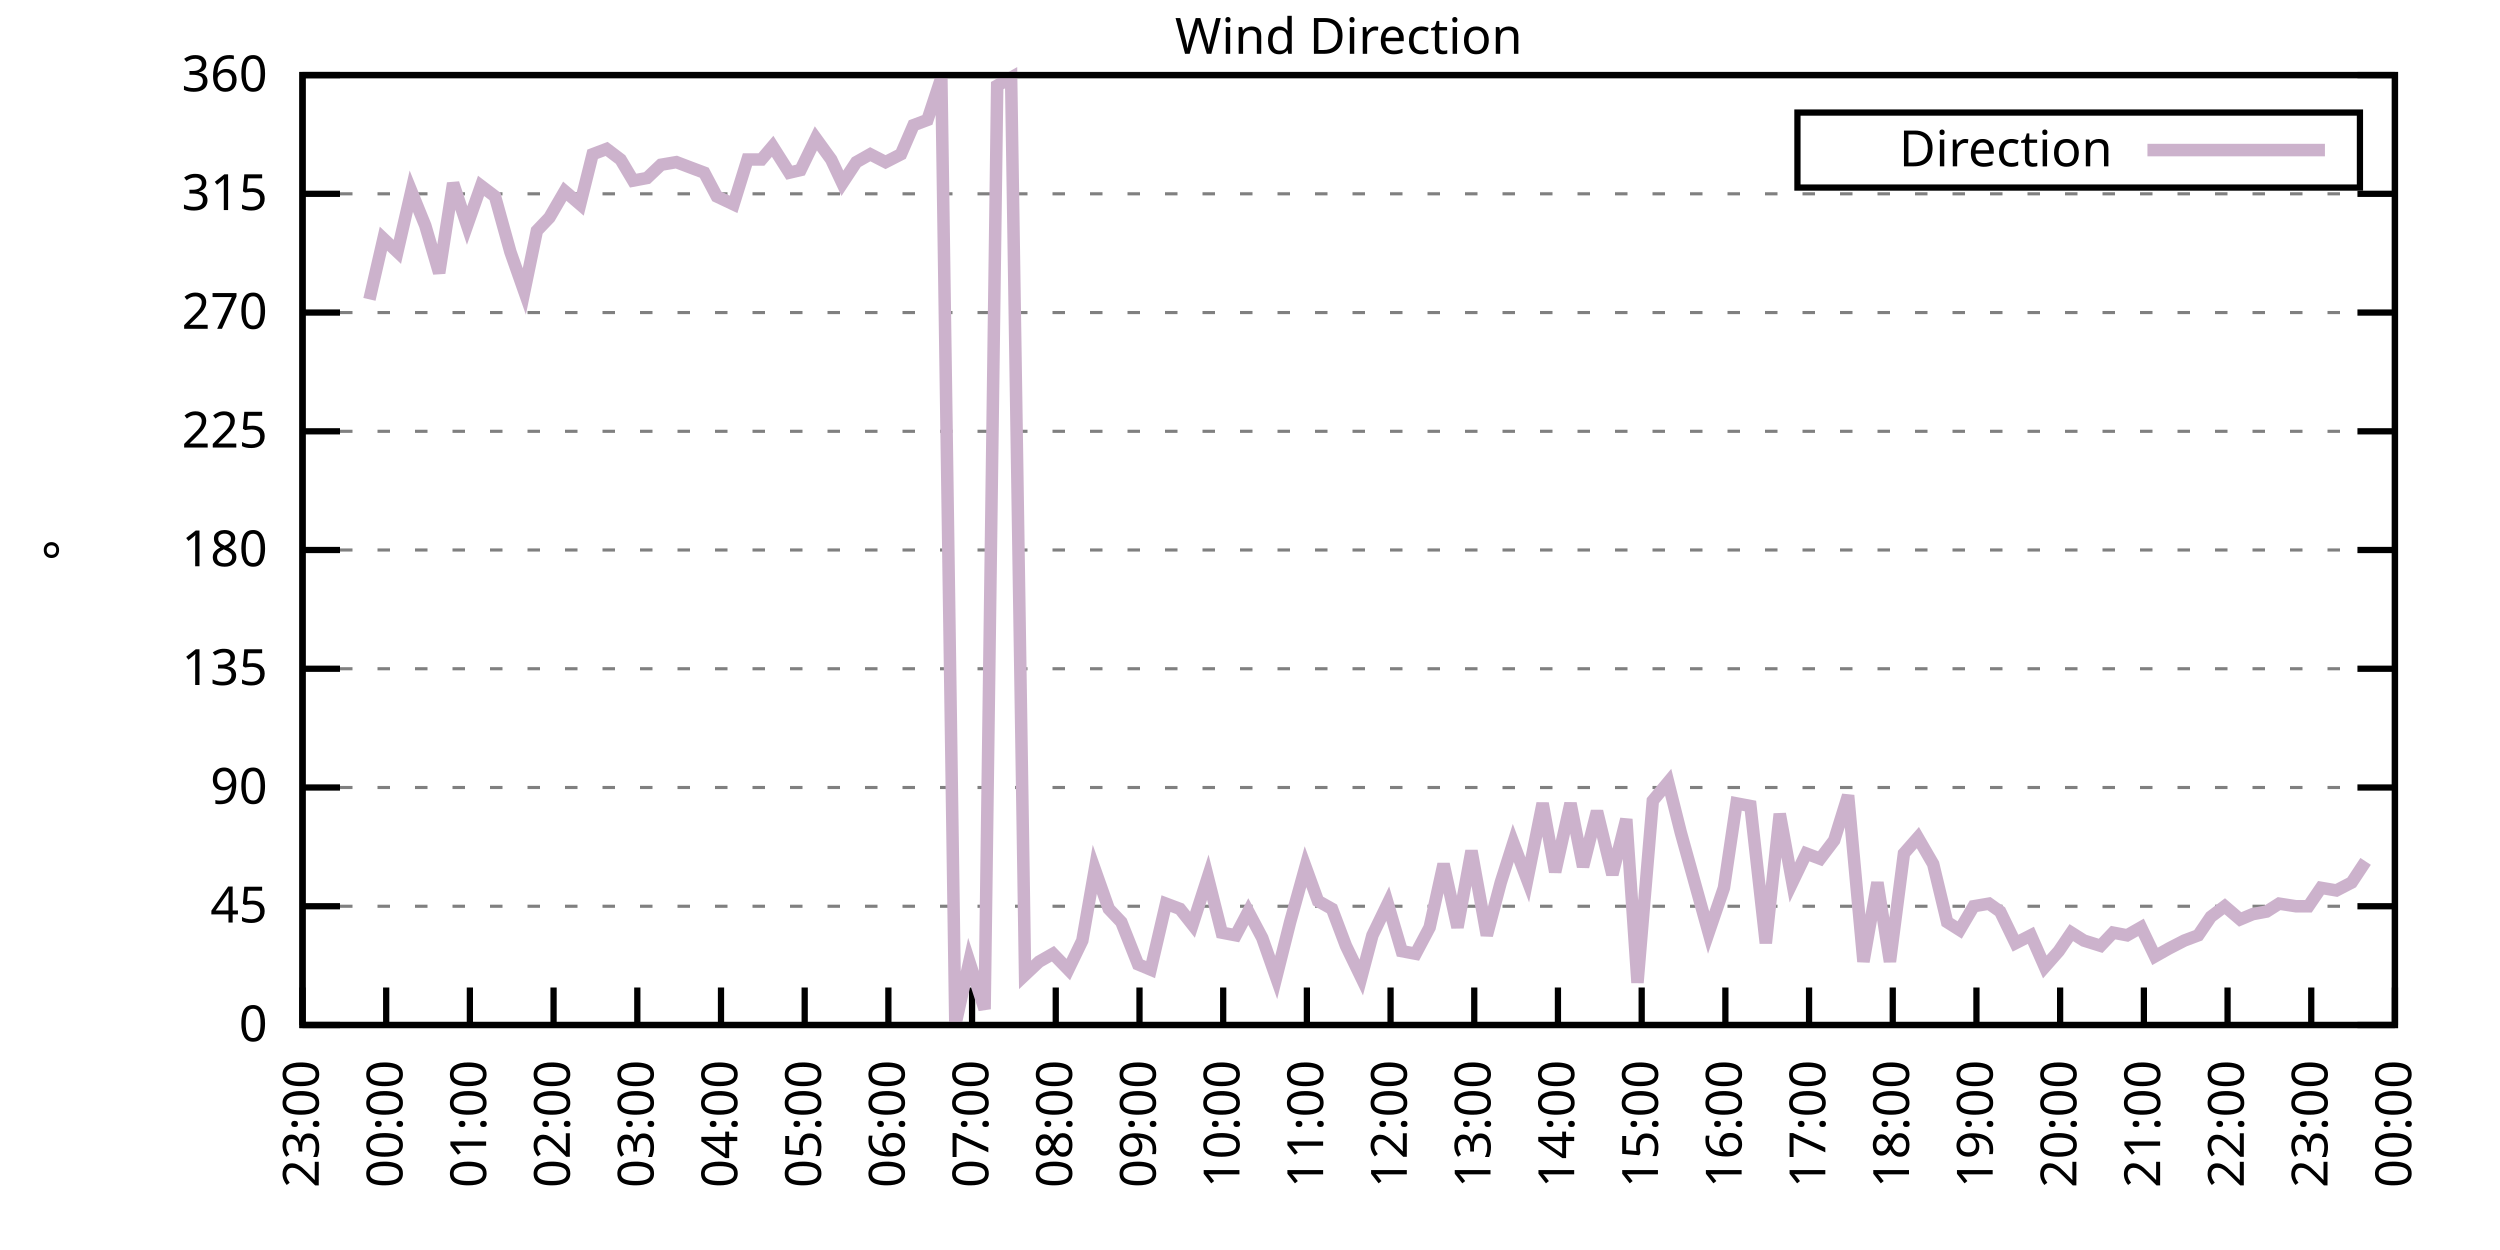
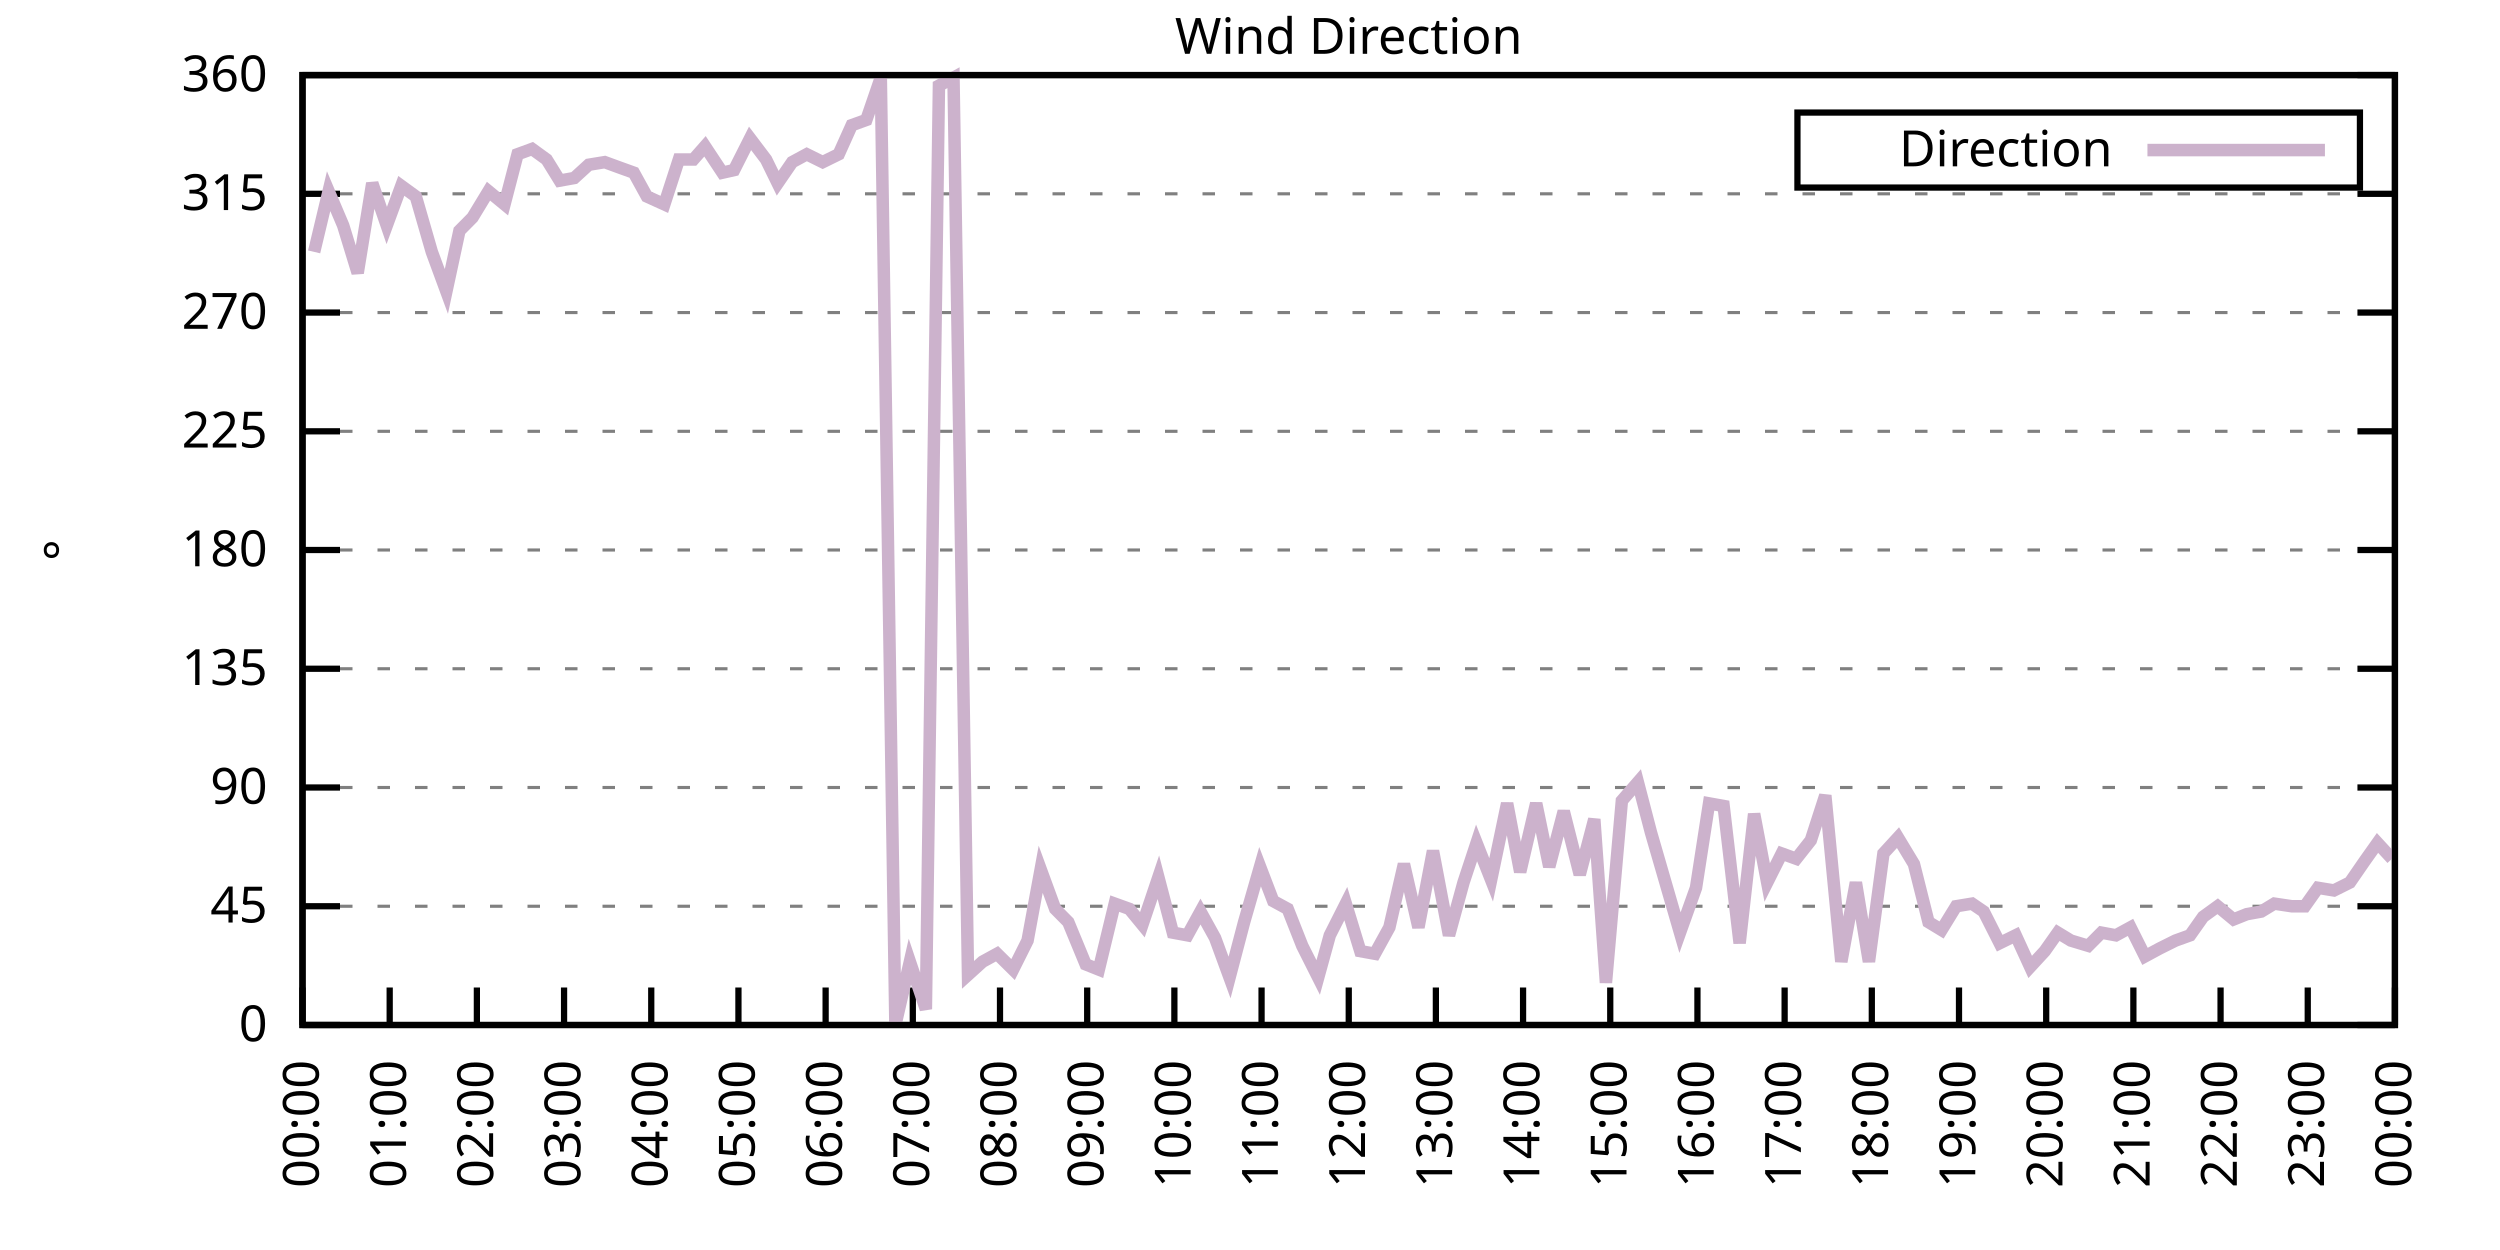
<svg xmlns="http://www.w3.org/2000/svg" xmlns:xlink="http://www.w3.org/1999/xlink" width="400" height="200" viewBox="0 0 400 200">
  <g id="gnuplot_canvas">
    <rect x="0" y="0" width="400" height="200" fill="none" />
    <defs>
      <circle id="gpDot" r="0.5" stroke-width="0.5" stroke="currentColor" />
      <path id="gpPt0" stroke-width="0.333" stroke="currentColor" d="M-1,0 h2 M0,-1 v2" />
      <path id="gpPt1" stroke-width="0.333" stroke="currentColor" d="M-1,-1 L1,1 M1,-1 L-1,1" />
      <path id="gpPt2" stroke-width="0.333" stroke="currentColor" d="M-1,0 L1,0 M0,-1 L0,1 M-1,-1 L1,1 M-1,1 L1,-1" />
      <rect id="gpPt3" stroke-width="0.333" stroke="currentColor" x="-1" y="-1" width="2" height="2" />
      <rect id="gpPt4" stroke-width="0.333" stroke="currentColor" fill="currentColor" x="-1" y="-1" width="2" height="2" />
      <circle id="gpPt5" stroke-width="0.333" stroke="currentColor" cx="0" cy="0" r="1" />
      <use xlink:href="#gpPt5" id="gpPt6" fill="currentColor" stroke="none" />
      <path id="gpPt7" stroke-width="0.333" stroke="currentColor" d="M0,-1.33 L-1.33,0.67 L1.33,0.67 z" />
      <use xlink:href="#gpPt7" id="gpPt8" fill="currentColor" stroke="none" />
      <use xlink:href="#gpPt7" id="gpPt9" stroke="currentColor" transform="rotate(180)" />
      <use xlink:href="#gpPt9" id="gpPt10" fill="currentColor" stroke="none" />
      <use xlink:href="#gpPt3" id="gpPt11" stroke="currentColor" transform="rotate(45)" />
      <use xlink:href="#gpPt11" id="gpPt12" fill="currentColor" stroke="none" />
      <path id="gpPt13" stroke-width="0.333" stroke="currentColor" d="M0,1.330 L1.265,0.411 L0.782,-1.067 L-0.782,-1.076 L-1.265,0.411 z" />
      <use xlink:href="#gpPt13" id="gpPt14" fill="currentColor" stroke="none" />
      <filter id="textbox" filterUnits="objectBoundingBox" x="0" y="0" height="1" width="1">
        <feFlood flood-color="white" flood-opacity="1" result="bgnd" />
        <feComposite in="SourceGraphic" in2="bgnd" operator="atop" />
      </filter>
      <filter id="greybox" filterUnits="objectBoundingBox" x="0" y="0" height="1" width="1">
        <feFlood flood-color="lightgrey" flood-opacity="1" result="grey" />
        <feComposite in="SourceGraphic" in2="grey" operator="atop" />
      </filter>
    </defs>
    <g fill="none" color="white" stroke="currentColor" stroke-width="1.00" stroke-linecap="butt" stroke-linejoin="miter">
</g>
    <g fill="none" color="black" stroke="currentColor" stroke-width="1.00" stroke-linecap="butt" stroke-linejoin="miter">
      <g stroke="none" shape-rendering="crispEdges">
        <polygon fill="rgb(255, 255, 255)" points="48.40,164.00 383.18,164.00 383.18,12.02 48.40,12.02 " />
      </g>
    </g>
    <g fill="none" color="black" stroke="currentColor" stroke-width="1.00" stroke-linecap="butt" stroke-linejoin="miter">
</g>
    <g fill="none" color="black" stroke="black" stroke-width="0.50" stroke-linecap="butt" stroke-linejoin="miter">
</g>
    <g fill="none" color="gray" stroke="currentColor" stroke-width="0.50" stroke-linecap="butt" stroke-linejoin="miter">
      <path stroke="gray" stroke-dasharray="2,4" class="gridline" d="M48.40,164.00 L383.19,164.00  " />
    </g>
    <g fill="none" color="gray" stroke="gray" stroke-width="1.00" stroke-linecap="butt" stroke-linejoin="miter">
</g>
    <g fill="none" color="black" stroke="currentColor" stroke-width="1.00" stroke-linecap="butt" stroke-linejoin="miter">
      <path stroke="black" d="M48.40,164.00 L54.40,164.00 M383.19,164.00 L377.19,164.00  " />
      <g transform="translate(42.80,166.60)" stroke="none" fill="black" font-family="Sans" font-size="8.00" text-anchor="end">
        <text>
          <tspan font-family="Sans"> 0</tspan>
        </text>
      </g>
    </g>
    <g fill="none" color="black" stroke="currentColor" stroke-width="1.00" stroke-linecap="butt" stroke-linejoin="miter">
</g>
    <g fill="none" color="black" stroke="black" stroke-width="0.50" stroke-linecap="butt" stroke-linejoin="miter">
</g>
    <g fill="none" color="gray" stroke="currentColor" stroke-width="0.50" stroke-linecap="butt" stroke-linejoin="miter">
      <path stroke="gray" stroke-dasharray="2,4" class="gridline" d="M48.40,145.00 L383.19,145.00  " />
    </g>
    <g fill="none" color="gray" stroke="gray" stroke-width="1.00" stroke-linecap="butt" stroke-linejoin="miter">
</g>
    <g fill="none" color="black" stroke="currentColor" stroke-width="1.00" stroke-linecap="butt" stroke-linejoin="miter">
      <path stroke="black" d="M48.40,145.00 L54.40,145.00 M383.19,145.00 L377.19,145.00  " />
      <g transform="translate(42.80,147.60)" stroke="none" fill="black" font-family="Sans" font-size="8.00" text-anchor="end">
        <text>
          <tspan font-family="Sans"> 45</tspan>
        </text>
      </g>
    </g>
    <g fill="none" color="black" stroke="currentColor" stroke-width="1.00" stroke-linecap="butt" stroke-linejoin="miter">
</g>
    <g fill="none" color="black" stroke="black" stroke-width="0.50" stroke-linecap="butt" stroke-linejoin="miter">
</g>
    <g fill="none" color="gray" stroke="currentColor" stroke-width="0.50" stroke-linecap="butt" stroke-linejoin="miter">
      <path stroke="gray" stroke-dasharray="2,4" class="gridline" d="M48.40,126.00 L383.19,126.00  " />
    </g>
    <g fill="none" color="gray" stroke="gray" stroke-width="1.00" stroke-linecap="butt" stroke-linejoin="miter">
</g>
    <g fill="none" color="black" stroke="currentColor" stroke-width="1.00" stroke-linecap="butt" stroke-linejoin="miter">
      <path stroke="black" d="M48.40,126.00 L54.40,126.00 M383.19,126.00 L377.19,126.00  " />
      <g transform="translate(42.80,128.60)" stroke="none" fill="black" font-family="Sans" font-size="8.00" text-anchor="end">
        <text>
          <tspan font-family="Sans"> 90</tspan>
        </text>
      </g>
    </g>
    <g fill="none" color="black" stroke="currentColor" stroke-width="1.00" stroke-linecap="butt" stroke-linejoin="miter">
</g>
    <g fill="none" color="black" stroke="black" stroke-width="0.50" stroke-linecap="butt" stroke-linejoin="miter">
</g>
    <g fill="none" color="gray" stroke="currentColor" stroke-width="0.50" stroke-linecap="butt" stroke-linejoin="miter">
      <path stroke="gray" stroke-dasharray="2,4" class="gridline" d="M48.40,107.00 L383.19,107.00  " />
    </g>
    <g fill="none" color="gray" stroke="gray" stroke-width="1.00" stroke-linecap="butt" stroke-linejoin="miter">
</g>
    <g fill="none" color="black" stroke="currentColor" stroke-width="1.00" stroke-linecap="butt" stroke-linejoin="miter">
      <path stroke="black" d="M48.40,107.00 L54.40,107.00 M383.19,107.00 L377.19,107.00  " />
      <g transform="translate(42.80,109.60)" stroke="none" fill="black" font-family="Sans" font-size="8.00" text-anchor="end">
        <text>
          <tspan font-family="Sans"> 135</tspan>
        </text>
      </g>
    </g>
    <g fill="none" color="black" stroke="currentColor" stroke-width="1.00" stroke-linecap="butt" stroke-linejoin="miter">
</g>
    <g fill="none" color="black" stroke="black" stroke-width="0.50" stroke-linecap="butt" stroke-linejoin="miter">
</g>
    <g fill="none" color="gray" stroke="currentColor" stroke-width="0.50" stroke-linecap="butt" stroke-linejoin="miter">
      <path stroke="gray" stroke-dasharray="2,4" class="gridline" d="M48.40,88.00 L383.19,88.00  " />
    </g>
    <g fill="none" color="gray" stroke="gray" stroke-width="1.00" stroke-linecap="butt" stroke-linejoin="miter">
</g>
    <g fill="none" color="black" stroke="currentColor" stroke-width="1.00" stroke-linecap="butt" stroke-linejoin="miter">
      <path stroke="black" d="M48.40,88.00 L54.40,88.00 M383.19,88.00 L377.19,88.00  " />
      <g transform="translate(42.80,90.60)" stroke="none" fill="black" font-family="Sans" font-size="8.00" text-anchor="end">
        <text>
          <tspan font-family="Sans"> 180</tspan>
        </text>
      </g>
    </g>
    <g fill="none" color="black" stroke="currentColor" stroke-width="1.00" stroke-linecap="butt" stroke-linejoin="miter">
</g>
    <g fill="none" color="black" stroke="black" stroke-width="0.50" stroke-linecap="butt" stroke-linejoin="miter">
</g>
    <g fill="none" color="gray" stroke="currentColor" stroke-width="0.50" stroke-linecap="butt" stroke-linejoin="miter">
      <path stroke="gray" stroke-dasharray="2,4" class="gridline" d="M48.40,69.01 L383.19,69.01  " />
    </g>
    <g fill="none" color="gray" stroke="gray" stroke-width="1.00" stroke-linecap="butt" stroke-linejoin="miter">
</g>
    <g fill="none" color="black" stroke="currentColor" stroke-width="1.00" stroke-linecap="butt" stroke-linejoin="miter">
      <path stroke="black" d="M48.40,69.01 L54.40,69.01 M383.19,69.01 L377.19,69.01  " />
      <g transform="translate(42.80,71.61)" stroke="none" fill="black" font-family="Sans" font-size="8.00" text-anchor="end">
        <text>
          <tspan font-family="Sans"> 225</tspan>
        </text>
      </g>
    </g>
    <g fill="none" color="black" stroke="currentColor" stroke-width="1.00" stroke-linecap="butt" stroke-linejoin="miter">
</g>
    <g fill="none" color="black" stroke="black" stroke-width="0.50" stroke-linecap="butt" stroke-linejoin="miter">
</g>
    <g fill="none" color="gray" stroke="currentColor" stroke-width="0.50" stroke-linecap="butt" stroke-linejoin="miter">
      <path stroke="gray" stroke-dasharray="2,4" class="gridline" d="M48.40,50.01 L383.19,50.01  " />
    </g>
    <g fill="none" color="gray" stroke="gray" stroke-width="1.00" stroke-linecap="butt" stroke-linejoin="miter">
</g>
    <g fill="none" color="black" stroke="currentColor" stroke-width="1.00" stroke-linecap="butt" stroke-linejoin="miter">
      <path stroke="black" d="M48.40,50.01 L54.40,50.01 M383.19,50.01 L377.19,50.01  " />
      <g transform="translate(42.80,52.61)" stroke="none" fill="black" font-family="Sans" font-size="8.00" text-anchor="end">
        <text>
          <tspan font-family="Sans"> 270</tspan>
        </text>
      </g>
    </g>
    <g fill="none" color="black" stroke="currentColor" stroke-width="1.00" stroke-linecap="butt" stroke-linejoin="miter">
</g>
    <g fill="none" color="black" stroke="black" stroke-width="0.50" stroke-linecap="butt" stroke-linejoin="miter">
</g>
    <g fill="none" color="gray" stroke="currentColor" stroke-width="0.50" stroke-linecap="butt" stroke-linejoin="miter">
      <path stroke="gray" stroke-dasharray="2,4" class="gridline" d="M48.40,31.01 L383.19,31.01  " />
    </g>
    <g fill="none" color="gray" stroke="gray" stroke-width="1.00" stroke-linecap="butt" stroke-linejoin="miter">
</g>
    <g fill="none" color="black" stroke="currentColor" stroke-width="1.00" stroke-linecap="butt" stroke-linejoin="miter">
      <path stroke="black" d="M48.40,31.01 L54.40,31.01 M383.19,31.01 L377.19,31.01  " />
      <g transform="translate(42.80,33.61)" stroke="none" fill="black" font-family="Sans" font-size="8.00" text-anchor="end">
        <text>
          <tspan font-family="Sans"> 315</tspan>
        </text>
      </g>
    </g>
    <g fill="none" color="black" stroke="currentColor" stroke-width="1.00" stroke-linecap="butt" stroke-linejoin="miter">
</g>
    <g fill="none" color="black" stroke="black" stroke-width="0.50" stroke-linecap="butt" stroke-linejoin="miter">
</g>
    <g fill="none" color="gray" stroke="currentColor" stroke-width="0.50" stroke-linecap="butt" stroke-linejoin="miter">
      <path stroke="gray" stroke-dasharray="2,4" class="gridline" d="M48.40,12.01 L383.19,12.01  " />
    </g>
    <g fill="none" color="gray" stroke="gray" stroke-width="1.00" stroke-linecap="butt" stroke-linejoin="miter">
</g>
    <g fill="none" color="black" stroke="currentColor" stroke-width="1.00" stroke-linecap="butt" stroke-linejoin="miter">
      <path stroke="black" d="M48.40,12.01 L54.40,12.01 M383.19,12.01 L377.19,12.01  " />
      <g transform="translate(42.80,14.61)" stroke="none" fill="black" font-family="Sans" font-size="8.00" text-anchor="end">
        <text>
          <tspan font-family="Sans"> 360</tspan>
        </text>
      </g>
    </g>
    <g fill="none" color="black" stroke="currentColor" stroke-width="1.00" stroke-linecap="butt" stroke-linejoin="miter">
      <path stroke="black" d="M48.40,164.00 L48.40,158.00  " />
      <g transform="translate(51.00,169.60) rotate(270.00)" stroke="none" fill="black" font-family="Sans" font-size="8.00" text-anchor="end">
        <text>
-           <tspan font-family="Sans">23:00</tspan>
-         </text>
-       </g>
-     </g>
-     <g fill="none" color="black" stroke="currentColor" stroke-width="1.00" stroke-linecap="butt" stroke-linejoin="miter">
-       <path stroke="black" d="M61.79,164.00 L61.79,158.00  " />
-       <g transform="translate(64.39,169.60) rotate(270.00)" stroke="none" fill="black" font-family="Sans" font-size="8.00" text-anchor="end">
-         <text>
          <tspan font-family="Sans">00:00</tspan>
        </text>
      </g>
    </g>
    <g fill="none" color="black" stroke="currentColor" stroke-width="1.00" stroke-linecap="butt" stroke-linejoin="miter">
-       <path stroke="black" d="M75.18,164.00 L75.18,158.00  " />
-       <g transform="translate(77.78,169.60) rotate(270.00)" stroke="none" fill="black" font-family="Sans" font-size="8.00" text-anchor="end">
+       <path stroke="black" d="M62.35,164.00 L62.35,158.00  " />
+       <g transform="translate(64.95,169.60) rotate(270.00)" stroke="none" fill="black" font-family="Sans" font-size="8.00" text-anchor="end">
        <text>
          <tspan font-family="Sans">01:00</tspan>
        </text>
      </g>
    </g>
    <g fill="none" color="black" stroke="currentColor" stroke-width="1.00" stroke-linecap="butt" stroke-linejoin="miter">
-       <path stroke="black" d="M88.57,164.00 L88.57,158.00  " />
-       <g transform="translate(91.17,169.60) rotate(270.00)" stroke="none" fill="black" font-family="Sans" font-size="8.00" text-anchor="end">
+       <path stroke="black" d="M76.30,164.00 L76.30,158.00  " />
+       <g transform="translate(78.90,169.60) rotate(270.00)" stroke="none" fill="black" font-family="Sans" font-size="8.00" text-anchor="end">
        <text>
          <tspan font-family="Sans">02:00</tspan>
        </text>
      </g>
    </g>
    <g fill="none" color="black" stroke="currentColor" stroke-width="1.00" stroke-linecap="butt" stroke-linejoin="miter">
-       <path stroke="black" d="M101.97,164.00 L101.97,158.00  " />
-       <g transform="translate(104.57,169.60) rotate(270.00)" stroke="none" fill="black" font-family="Sans" font-size="8.00" text-anchor="end">
+       <path stroke="black" d="M90.25,164.00 L90.25,158.00  " />
+       <g transform="translate(92.85,169.60) rotate(270.00)" stroke="none" fill="black" font-family="Sans" font-size="8.00" text-anchor="end">
        <text>
          <tspan font-family="Sans">03:00</tspan>
        </text>
      </g>
    </g>
    <g fill="none" color="black" stroke="currentColor" stroke-width="1.00" stroke-linecap="butt" stroke-linejoin="miter">
-       <path stroke="black" d="M115.36,164.00 L115.36,158.00  " />
-       <g transform="translate(117.96,169.60) rotate(270.00)" stroke="none" fill="black" font-family="Sans" font-size="8.00" text-anchor="end">
+       <path stroke="black" d="M104.20,164.00 L104.20,158.00  " />
+       <g transform="translate(106.80,169.60) rotate(270.00)" stroke="none" fill="black" font-family="Sans" font-size="8.00" text-anchor="end">
        <text>
          <tspan font-family="Sans">04:00</tspan>
        </text>
      </g>
    </g>
    <g fill="none" color="black" stroke="currentColor" stroke-width="1.00" stroke-linecap="butt" stroke-linejoin="miter">
-       <path stroke="black" d="M128.75,164.00 L128.75,158.00  " />
-       <g transform="translate(131.35,169.60) rotate(270.00)" stroke="none" fill="black" font-family="Sans" font-size="8.00" text-anchor="end">
+       <path stroke="black" d="M118.15,164.00 L118.15,158.00  " />
+       <g transform="translate(120.75,169.60) rotate(270.00)" stroke="none" fill="black" font-family="Sans" font-size="8.00" text-anchor="end">
        <text>
          <tspan font-family="Sans">05:00</tspan>
        </text>
      </g>
    </g>
    <g fill="none" color="black" stroke="currentColor" stroke-width="1.00" stroke-linecap="butt" stroke-linejoin="miter">
-       <path stroke="black" d="M142.14,164.00 L142.14,158.00  " />
-       <g transform="translate(144.74,169.60) rotate(270.00)" stroke="none" fill="black" font-family="Sans" font-size="8.00" text-anchor="end">
+       <path stroke="black" d="M132.10,164.00 L132.10,158.00  " />
+       <g transform="translate(134.70,169.60) rotate(270.00)" stroke="none" fill="black" font-family="Sans" font-size="8.00" text-anchor="end">
        <text>
          <tspan font-family="Sans">06:00</tspan>
        </text>
      </g>
    </g>
    <g fill="none" color="black" stroke="currentColor" stroke-width="1.00" stroke-linecap="butt" stroke-linejoin="miter">
-       <path stroke="black" d="M155.53,164.00 L155.53,158.00  " />
-       <g transform="translate(158.13,169.60) rotate(270.00)" stroke="none" fill="black" font-family="Sans" font-size="8.00" text-anchor="end">
+       <path stroke="black" d="M146.05,164.00 L146.05,158.00  " />
+       <g transform="translate(148.65,169.60) rotate(270.00)" stroke="none" fill="black" font-family="Sans" font-size="8.00" text-anchor="end">
        <text>
          <tspan font-family="Sans">07:00</tspan>
        </text>
      </g>
    </g>
    <g fill="none" color="black" stroke="currentColor" stroke-width="1.00" stroke-linecap="butt" stroke-linejoin="miter">
-       <path stroke="black" d="M168.92,164.00 L168.92,158.00  " />
-       <g transform="translate(171.52,169.60) rotate(270.00)" stroke="none" fill="black" font-family="Sans" font-size="8.00" text-anchor="end">
+       <path stroke="black" d="M160.00,164.00 L160.00,158.00  " />
+       <g transform="translate(162.60,169.60) rotate(270.00)" stroke="none" fill="black" font-family="Sans" font-size="8.00" text-anchor="end">
        <text>
          <tspan font-family="Sans">08:00</tspan>
        </text>
      </g>
    </g>
    <g fill="none" color="black" stroke="currentColor" stroke-width="1.00" stroke-linecap="butt" stroke-linejoin="miter">
-       <path stroke="black" d="M182.32,164.00 L182.32,158.00  " />
-       <g transform="translate(184.92,169.60) rotate(270.00)" stroke="none" fill="black" font-family="Sans" font-size="8.00" text-anchor="end">
+       <path stroke="black" d="M173.95,164.00 L173.95,158.00  " />
+       <g transform="translate(176.55,169.60) rotate(270.00)" stroke="none" fill="black" font-family="Sans" font-size="8.00" text-anchor="end">
        <text>
          <tspan font-family="Sans">09:00</tspan>
        </text>
      </g>
    </g>
    <g fill="none" color="black" stroke="currentColor" stroke-width="1.00" stroke-linecap="butt" stroke-linejoin="miter">
-       <path stroke="black" d="M195.71,164.00 L195.71,158.00  " />
-       <g transform="translate(198.31,169.60) rotate(270.00)" stroke="none" fill="black" font-family="Sans" font-size="8.00" text-anchor="end">
+       <path stroke="black" d="M187.90,164.00 L187.90,158.00  " />
+       <g transform="translate(190.50,169.60) rotate(270.00)" stroke="none" fill="black" font-family="Sans" font-size="8.00" text-anchor="end">
        <text>
          <tspan font-family="Sans">10:00</tspan>
        </text>
      </g>
    </g>
    <g fill="none" color="black" stroke="currentColor" stroke-width="1.00" stroke-linecap="butt" stroke-linejoin="miter">
-       <path stroke="black" d="M209.10,164.00 L209.10,158.00  " />
-       <g transform="translate(211.70,169.60) rotate(270.00)" stroke="none" fill="black" font-family="Sans" font-size="8.00" text-anchor="end">
+       <path stroke="black" d="M201.85,164.00 L201.85,158.00  " />
+       <g transform="translate(204.45,169.60) rotate(270.00)" stroke="none" fill="black" font-family="Sans" font-size="8.00" text-anchor="end">
        <text>
          <tspan font-family="Sans">11:00</tspan>
        </text>
      </g>
    </g>
    <g fill="none" color="black" stroke="currentColor" stroke-width="1.00" stroke-linecap="butt" stroke-linejoin="miter">
-       <path stroke="black" d="M222.49,164.00 L222.49,158.00  " />
-       <g transform="translate(225.09,169.60) rotate(270.00)" stroke="none" fill="black" font-family="Sans" font-size="8.00" text-anchor="end">
+       <path stroke="black" d="M215.80,164.00 L215.80,158.00  " />
+       <g transform="translate(218.40,169.60) rotate(270.00)" stroke="none" fill="black" font-family="Sans" font-size="8.00" text-anchor="end">
        <text>
          <tspan font-family="Sans">12:00</tspan>
        </text>
      </g>
    </g>
    <g fill="none" color="black" stroke="currentColor" stroke-width="1.00" stroke-linecap="butt" stroke-linejoin="miter">
-       <path stroke="black" d="M235.88,164.00 L235.88,158.00  " />
-       <g transform="translate(238.48,169.60) rotate(270.00)" stroke="none" fill="black" font-family="Sans" font-size="8.00" text-anchor="end">
+       <path stroke="black" d="M229.74,164.00 L229.74,158.00  " />
+       <g transform="translate(232.34,169.60) rotate(270.00)" stroke="none" fill="black" font-family="Sans" font-size="8.00" text-anchor="end">
        <text>
          <tspan font-family="Sans">13:00</tspan>
        </text>
      </g>
    </g>
    <g fill="none" color="black" stroke="currentColor" stroke-width="1.00" stroke-linecap="butt" stroke-linejoin="miter">
-       <path stroke="black" d="M249.27,164.00 L249.27,158.00  " />
-       <g transform="translate(251.87,169.60) rotate(270.00)" stroke="none" fill="black" font-family="Sans" font-size="8.00" text-anchor="end">
+       <path stroke="black" d="M243.69,164.00 L243.69,158.00  " />
+       <g transform="translate(246.29,169.60) rotate(270.00)" stroke="none" fill="black" font-family="Sans" font-size="8.00" text-anchor="end">
        <text>
          <tspan font-family="Sans">14:00</tspan>
        </text>
      </g>
    </g>
    <g fill="none" color="black" stroke="currentColor" stroke-width="1.00" stroke-linecap="butt" stroke-linejoin="miter">
-       <path stroke="black" d="M262.67,164.00 L262.67,158.00  " />
-       <g transform="translate(265.27,169.60) rotate(270.00)" stroke="none" fill="black" font-family="Sans" font-size="8.00" text-anchor="end">
+       <path stroke="black" d="M257.64,164.00 L257.64,158.00  " />
+       <g transform="translate(260.24,169.60) rotate(270.00)" stroke="none" fill="black" font-family="Sans" font-size="8.00" text-anchor="end">
        <text>
          <tspan font-family="Sans">15:00</tspan>
        </text>
      </g>
    </g>
    <g fill="none" color="black" stroke="currentColor" stroke-width="1.00" stroke-linecap="butt" stroke-linejoin="miter">
-       <path stroke="black" d="M276.06,164.00 L276.06,158.00  " />
-       <g transform="translate(278.66,169.60) rotate(270.00)" stroke="none" fill="black" font-family="Sans" font-size="8.00" text-anchor="end">
+       <path stroke="black" d="M271.59,164.00 L271.59,158.00  " />
+       <g transform="translate(274.19,169.60) rotate(270.00)" stroke="none" fill="black" font-family="Sans" font-size="8.00" text-anchor="end">
        <text>
          <tspan font-family="Sans">16:00</tspan>
        </text>
      </g>
    </g>
    <g fill="none" color="black" stroke="currentColor" stroke-width="1.00" stroke-linecap="butt" stroke-linejoin="miter">
-       <path stroke="black" d="M289.45,164.00 L289.45,158.00  " />
-       <g transform="translate(292.05,169.60) rotate(270.00)" stroke="none" fill="black" font-family="Sans" font-size="8.00" text-anchor="end">
+       <path stroke="black" d="M285.54,164.00 L285.54,158.00  " />
+       <g transform="translate(288.14,169.60) rotate(270.00)" stroke="none" fill="black" font-family="Sans" font-size="8.00" text-anchor="end">
        <text>
          <tspan font-family="Sans">17:00</tspan>
        </text>
      </g>
    </g>
    <g fill="none" color="black" stroke="currentColor" stroke-width="1.00" stroke-linecap="butt" stroke-linejoin="miter">
-       <path stroke="black" d="M302.84,164.00 L302.84,158.00  " />
-       <g transform="translate(305.44,169.60) rotate(270.00)" stroke="none" fill="black" font-family="Sans" font-size="8.00" text-anchor="end">
+       <path stroke="black" d="M299.49,164.00 L299.49,158.00  " />
+       <g transform="translate(302.09,169.60) rotate(270.00)" stroke="none" fill="black" font-family="Sans" font-size="8.00" text-anchor="end">
        <text>
          <tspan font-family="Sans">18:00</tspan>
        </text>
      </g>
    </g>
    <g fill="none" color="black" stroke="currentColor" stroke-width="1.00" stroke-linecap="butt" stroke-linejoin="miter">
-       <path stroke="black" d="M316.23,164.00 L316.23,158.00  " />
-       <g transform="translate(318.83,169.60) rotate(270.00)" stroke="none" fill="black" font-family="Sans" font-size="8.00" text-anchor="end">
+       <path stroke="black" d="M313.44,164.00 L313.44,158.00  " />
+       <g transform="translate(316.04,169.60) rotate(270.00)" stroke="none" fill="black" font-family="Sans" font-size="8.00" text-anchor="end">
        <text>
          <tspan font-family="Sans">19:00</tspan>
        </text>
      </g>
    </g>
    <g fill="none" color="black" stroke="currentColor" stroke-width="1.00" stroke-linecap="butt" stroke-linejoin="miter">
-       <path stroke="black" d="M329.62,164.00 L329.62,158.00  " />
-       <g transform="translate(332.22,169.60) rotate(270.00)" stroke="none" fill="black" font-family="Sans" font-size="8.00" text-anchor="end">
+       <path stroke="black" d="M327.39,164.00 L327.39,158.00  " />
+       <g transform="translate(329.99,169.60) rotate(270.00)" stroke="none" fill="black" font-family="Sans" font-size="8.00" text-anchor="end">
        <text>
          <tspan font-family="Sans">20:00</tspan>
        </text>
      </g>
    </g>
    <g fill="none" color="black" stroke="currentColor" stroke-width="1.00" stroke-linecap="butt" stroke-linejoin="miter">
-       <path stroke="black" d="M343.02,164.00 L343.02,158.00  " />
-       <g transform="translate(345.62,169.60) rotate(270.00)" stroke="none" fill="black" font-family="Sans" font-size="8.00" text-anchor="end">
+       <path stroke="black" d="M341.34,164.00 L341.34,158.00  " />
+       <g transform="translate(343.94,169.60) rotate(270.00)" stroke="none" fill="black" font-family="Sans" font-size="8.00" text-anchor="end">
        <text>
          <tspan font-family="Sans">21:00</tspan>
        </text>
      </g>
    </g>
    <g fill="none" color="black" stroke="currentColor" stroke-width="1.00" stroke-linecap="butt" stroke-linejoin="miter">
-       <path stroke="black" d="M356.41,164.00 L356.41,158.00  " />
-       <g transform="translate(359.01,169.60) rotate(270.00)" stroke="none" fill="black" font-family="Sans" font-size="8.00" text-anchor="end">
+       <path stroke="black" d="M355.29,164.00 L355.29,158.00  " />
+       <g transform="translate(357.89,169.60) rotate(270.00)" stroke="none" fill="black" font-family="Sans" font-size="8.00" text-anchor="end">
        <text>
          <tspan font-family="Sans">22:00</tspan>
        </text>
      </g>
    </g>
    <g fill="none" color="black" stroke="currentColor" stroke-width="1.00" stroke-linecap="butt" stroke-linejoin="miter">
-       <path stroke="black" d="M369.80,164.00 L369.80,158.00  " />
-       <g transform="translate(372.40,169.60) rotate(270.00)" stroke="none" fill="black" font-family="Sans" font-size="8.00" text-anchor="end">
+       <path stroke="black" d="M369.24,164.00 L369.24,158.00  " />
+       <g transform="translate(371.84,169.60) rotate(270.00)" stroke="none" fill="black" font-family="Sans" font-size="8.00" text-anchor="end">
        <text>
          <tspan font-family="Sans">23:00</tspan>
        </text>
      </g>
    </g>
    <g fill="none" color="black" stroke="currentColor" stroke-width="1.00" stroke-linecap="butt" stroke-linejoin="miter">
      <path stroke="black" d="M383.19,164.00 L383.19,158.00  " />
      <g transform="translate(385.79,169.60) rotate(270.00)" stroke="none" fill="black" font-family="Sans" font-size="8.00" text-anchor="end">
        <text>
          <tspan font-family="Sans">00:00</tspan>
        </text>
      </g>
    </g>
    <g fill="none" color="black" stroke="currentColor" stroke-width="1.00" stroke-linecap="butt" stroke-linejoin="miter">
</g>
    <g fill="none" color="black" stroke="currentColor" stroke-width="1.00" stroke-linecap="butt" stroke-linejoin="miter">
      <path stroke="black" d="M48.40,12.01 L48.40,164.00 L383.19,164.00 L383.19,12.01 L48.40,12.01 Z  " />
    </g>
    <g fill="none" color="black" stroke="currentColor" stroke-width="1.00" stroke-linecap="butt" stroke-linejoin="miter">
</g>
    <g fill="none" color="black" stroke="currentColor" stroke-width="1.00" stroke-linecap="butt" stroke-linejoin="miter">
      <path stroke="black" d="M287.59,30.01 L287.59,18.01 L377.59,18.01 L377.59,30.01 L287.59,30.01 Z  " />
    </g>
    <g id="Wind_direction_plot_1">
      <g fill="none" color="white" stroke="black" stroke-width="2.00" stroke-linecap="butt" stroke-linejoin="miter">
</g>
      <g fill="none" color="black" stroke="currentColor" stroke-width="2.00" stroke-linecap="butt" stroke-linejoin="miter">
        <g transform="translate(337.99,26.61)" stroke="none" fill="black" font-family="Sans" font-size="8.00" text-anchor="end">
          <text>
            <tspan font-family="Sans">Direction</tspan>
          </text>
        </g>
      </g>
      <g fill="none" color="black" stroke="currentColor" stroke-width="2.00" stroke-linecap="butt" stroke-linejoin="miter">
-         <path stroke="rgb(204, 178, 204)" d="M343.59,24.01 L371.99,24.01 M59.11,47.90 L61.35,38.19 L63.58,40.30 L65.81,30.59 L68.04,36.08 L70.27,43.67   L72.50,29.32 L74.74,36.08 L76.97,29.74 L79.20,31.43 L81.66,40.30 L83.89,46.63 L85.90,36.92 L87.91,34.81   L90.36,30.59 L92.82,32.70 L94.82,24.68 L97.06,23.83 L99.29,25.52 L101.30,28.90 L103.53,28.48 L105.76,26.36   L108.22,25.94 L110.45,26.79 L112.68,27.63 L114.69,31.43 L117.37,32.70 L119.60,25.52 L121.83,25.52 L123.62,23.41   L126.29,27.63 L128.08,27.21 L130.54,22.14 L132.99,25.52 L134.78,29.32 L137.01,25.94 L139.24,24.68 L141.69,25.94   L144.15,24.68 L146.16,20.03 L148.39,19.19 L150.62,12.43 L152.85,164.00 L155.09,153.87 L157.54,161.47 L159.55,13.70   L161.78,12.43 L164.01,155.98 L166.25,153.87 L168.48,152.60 L170.93,155.13 L173.17,150.49 L175.17,139.09 L177.41,145.42   L179.41,147.53 L182.09,154.29 L184.10,155.13 L186.56,144.58 L188.79,145.42 L190.80,147.96 L193.25,140.36 L195.48,149.22   L197.72,149.65 L199.73,145.85 L201.96,150.07 L204.19,156.40 L206.42,147.53 L208.88,138.67 L210.88,144.16 L213.12,145.42   L215.35,151.33 L217.80,156.40 L219.59,149.65 L222.04,144.58 L224.28,152.18 L226.51,152.60 L228.74,148.38 L230.97,138.25   L233.20,148.38 L235.44,136.14 L237.89,149.65 L240.12,141.20 L242.13,134.87 L244.36,140.78 L246.82,128.54 L248.83,139.51   L251.28,128.54 L253.29,138.67 L255.52,129.80 L257.98,139.93 L260.21,131.07 L262.00,157.24 L264.45,128.11 L266.91,125.16   L268.92,133.18 L273.38,149.22 L275.83,142.05 L277.84,128.54 L280.07,128.96 L282.53,150.91 L284.76,130.22 L286.77,141.20   L289.00,136.56 L291.23,137.40 L293.47,134.45 L295.70,127.27 L298.15,153.87 L300.39,141.20 L302.39,153.87 L304.63,136.56   L306.86,134.02 L309.31,138.25 L311.54,147.53 L313.55,148.80 L315.79,145.00 L318.24,144.58 L320.03,145.85 L322.48,150.91   L324.94,149.65 L327.17,154.71 L329.40,152.18 L331.41,149.22 L333.42,150.49 L336.10,151.33 L338.10,149.22 L340.34,149.65   L342.57,148.38 L344.80,153.02 L347.03,151.76 L349.49,150.49 L351.72,149.65 L353.73,146.69 L355.96,145.00 L358.42,147.11   L360.42,146.27 L362.66,145.85 L364.66,144.58 L367.34,145.00 L369.35,145.00 L371.36,142.05 L373.82,142.47 L376.27,141.20   L378.50,137.82  " />
+         <path stroke="rgb(204, 178, 204)" d="M343.59,24.01 L371.99,24.01 M50.26,40.30 L52.58,30.59 L54.91,36.08 L57.23,43.67 L59.56,29.32 L61.88,36.08   L64.21,29.74 L66.53,31.43 L69.09,40.30 L71.42,46.63 L73.51,36.92 L75.60,34.81 L78.16,30.59 L80.72,32.70   L82.81,24.68 L85.13,23.83 L87.46,25.52 L89.55,28.90 L91.88,28.48 L94.20,26.36 L96.76,25.94 L99.08,26.79   L101.41,27.63 L103.50,31.43 L106.29,32.70 L108.62,25.52 L110.94,25.52 L112.80,23.41 L115.59,27.63 L117.45,27.21   L120.01,22.14 L122.57,25.52 L124.43,29.32 L126.75,25.94 L129.08,24.68 L131.63,25.94 L134.19,24.68 L136.28,20.03   L138.61,19.19 L140.93,12.43 L143.26,164.00 L145.58,153.87 L148.14,161.47 L150.23,13.70 L152.56,12.43 L154.88,155.98   L157.21,153.87 L159.53,152.60 L162.09,155.13 L164.41,150.49 L166.51,139.09 L168.83,145.42 L170.92,147.53 L173.71,154.29   L175.81,155.13 L178.36,144.58 L180.69,145.42 L182.78,147.96 L185.34,140.36 L187.66,149.22 L189.99,149.65 L192.08,145.85   L194.41,150.07 L196.73,156.40 L199.06,147.53 L201.61,138.67 L203.71,144.16 L206.03,145.42 L208.36,151.33 L210.91,156.40   L212.77,149.65 L215.33,144.58 L217.65,152.18 L219.98,152.60 L222.30,148.38 L224.63,138.25 L226.95,148.38 L229.28,136.14   L231.84,149.65 L234.16,141.20 L236.25,134.87 L238.58,140.78 L241.14,128.54 L243.23,139.51 L245.79,128.54 L247.88,138.67   L250.20,129.80 L252.76,139.93 L255.09,131.07 L256.95,157.24 L259.50,128.11 L262.06,125.16 L264.15,133.18 L268.80,149.22   L271.36,142.05 L273.45,128.54 L275.78,128.96 L278.34,150.91 L280.66,130.22 L282.75,141.20 L285.08,136.56 L287.40,137.40   L289.73,134.45 L292.05,127.27 L294.61,153.87 L296.94,141.20 L299.03,153.87 L301.35,136.56 L303.68,134.02 L306.23,138.25   L308.56,147.53 L310.65,148.80 L312.98,145.00 L315.53,144.58 L317.39,145.85 L319.95,150.91 L322.51,149.65 L324.83,154.71   L327.16,152.18 L329.25,149.22 L331.34,150.49 L334.13,151.33 L336.23,149.22 L338.55,149.65 L340.88,148.38 L343.20,153.02   L345.53,151.76 L348.08,150.49 L350.41,149.65 L352.50,146.69 L354.83,145.00 L357.38,147.11 L359.48,146.27 L361.80,145.85   L363.89,144.58 L366.68,145.00 L368.78,145.00 L370.87,142.05 L373.43,142.47 L375.98,141.20 L378.31,137.82 L380.40,134.87   L382.73,137.40  " />
      </g>
    </g>
    <g fill="none" color="black" stroke="currentColor" stroke-width="2.00" stroke-linecap="butt" stroke-linejoin="miter">
</g>
    <g fill="none" color="black" stroke="black" stroke-width="1.00" stroke-linecap="butt" stroke-linejoin="miter">
</g>
    <g fill="none" color="black" stroke="currentColor" stroke-width="1.00" stroke-linecap="butt" stroke-linejoin="miter">
      <path stroke="black" d="M48.40,12.01 L48.40,164.00 L383.19,164.00 L383.19,12.01 L48.40,12.01 Z  " />
      <g transform="translate(12.80,88.01) rotate(270.00)" stroke="none" fill="black" font-family="Sans" font-size="8.00" text-anchor="middle">
        <text>
          <tspan font-family="Sans">°</tspan>
        </text>
      </g>
    </g>
    <g fill="none" color="black" stroke="currentColor" stroke-width="1.00" stroke-linecap="butt" stroke-linejoin="miter">
</g>
    <g fill="none" color="black" stroke="currentColor" stroke-width="1.00" stroke-linecap="butt" stroke-linejoin="miter">
      <g transform="translate(215.79,8.61)" stroke="none" fill="black" font-family="Sans" font-size="8.00" text-anchor="middle">
        <text>
          <tspan font-family="Sans">Wind Direction</tspan>
        </text>
      </g>
    </g>
    <g fill="none" color="black" stroke="currentColor" stroke-width="1.00" stroke-linecap="butt" stroke-linejoin="miter">
</g>
  </g>
</svg>
